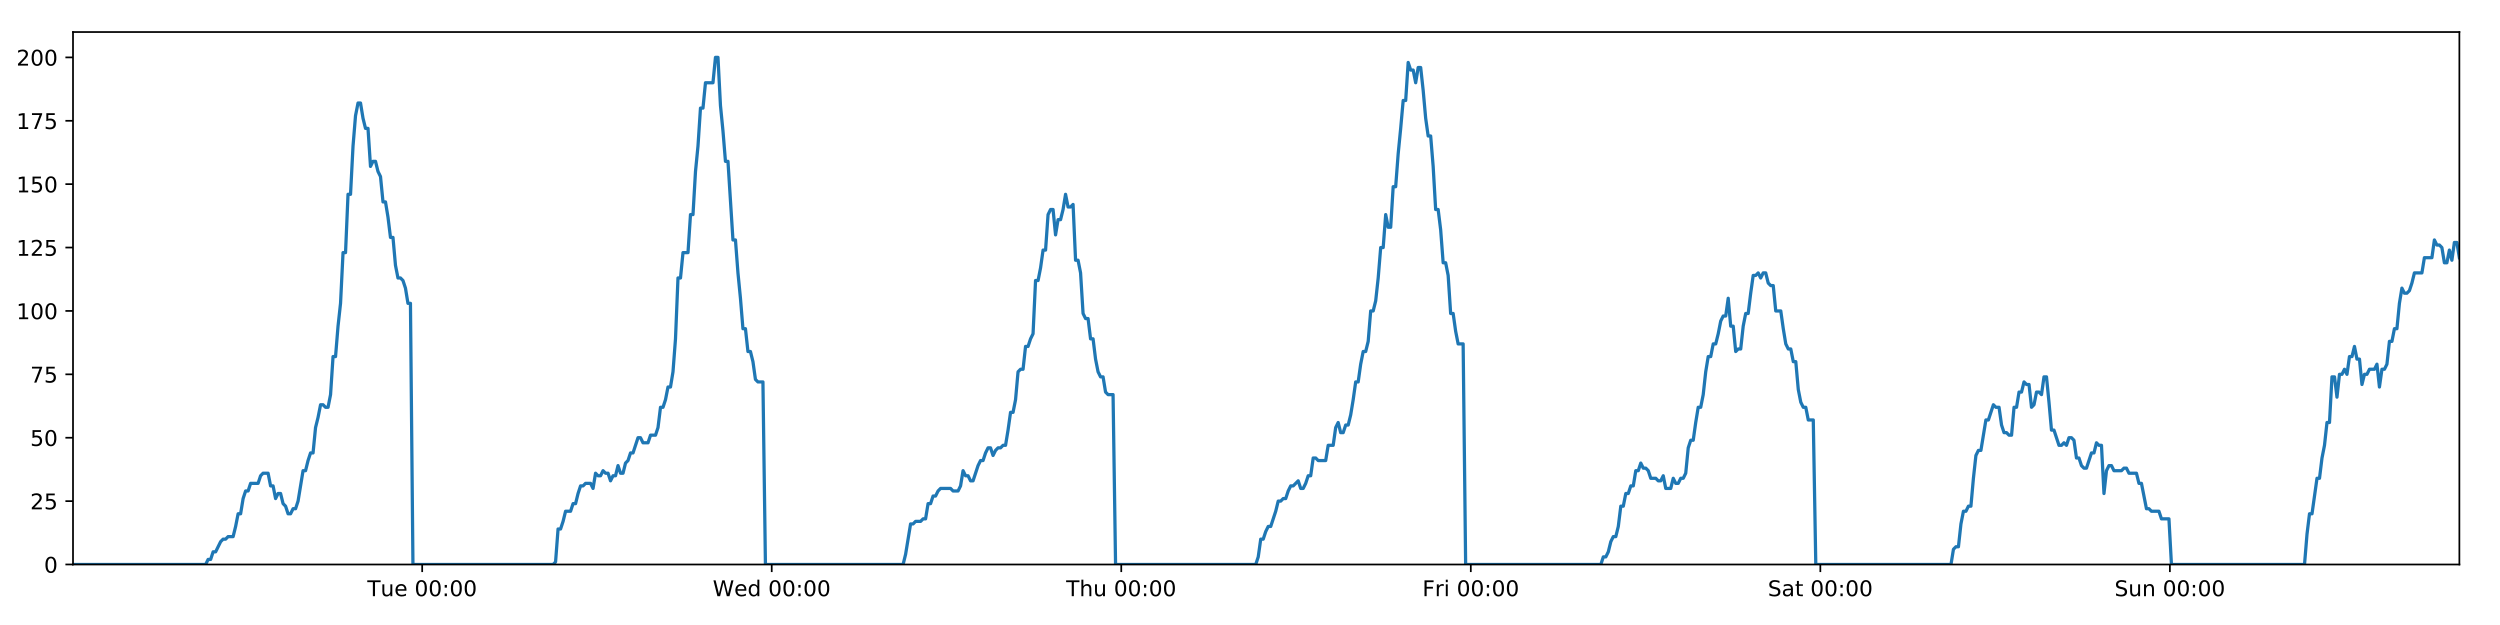
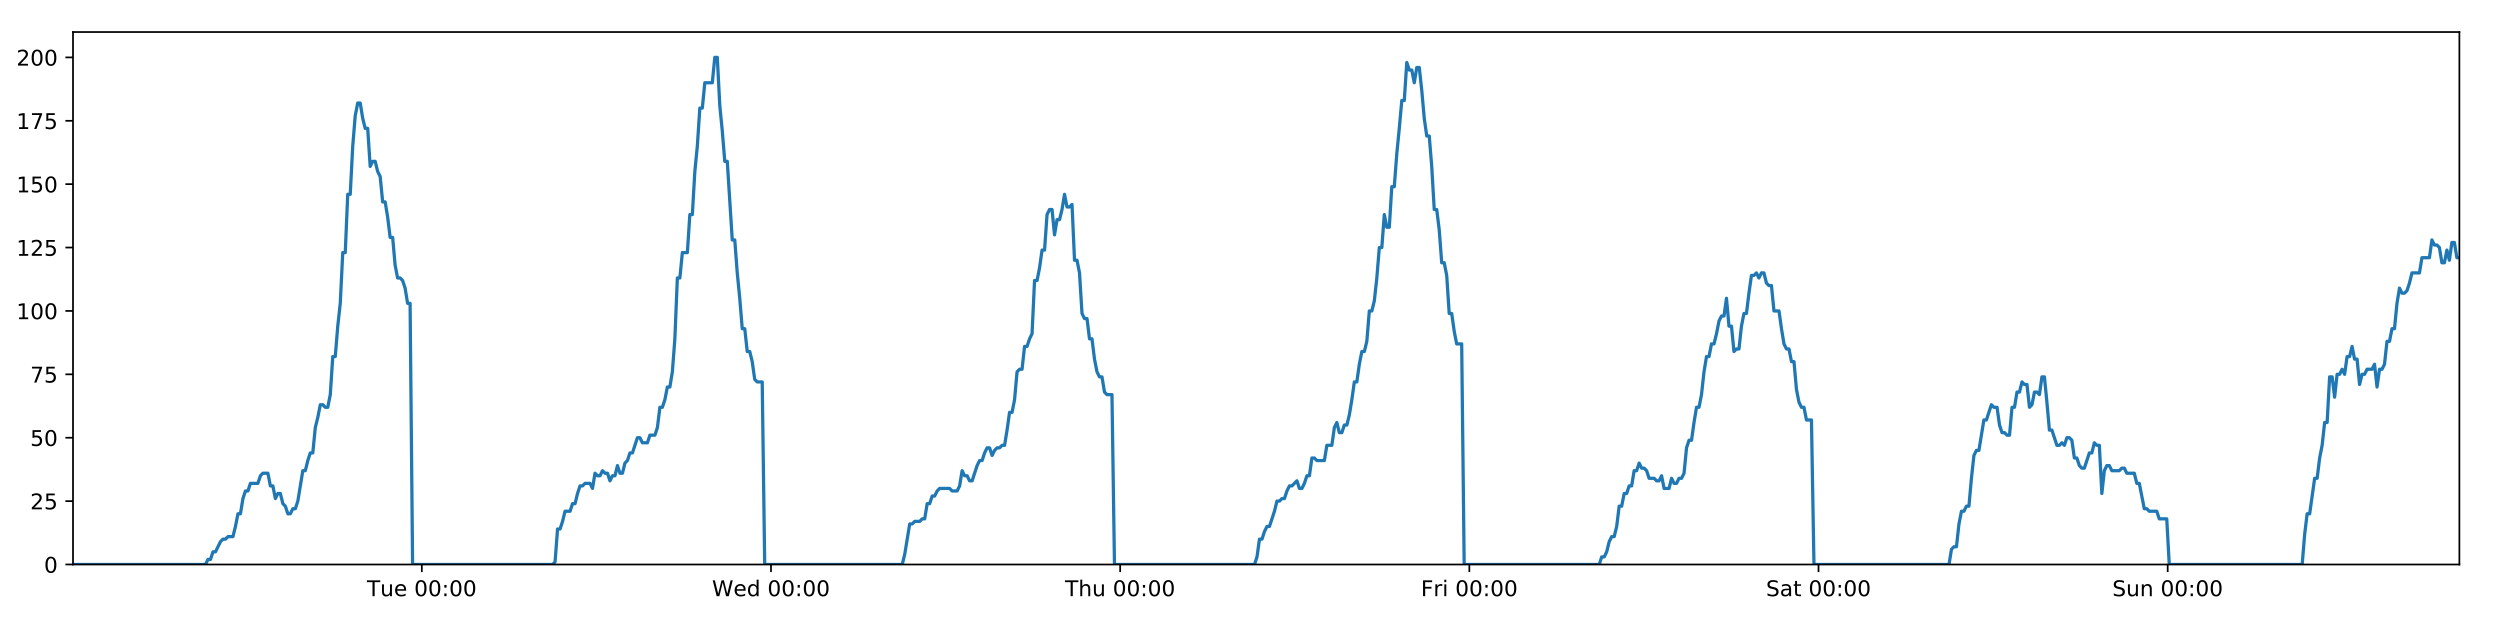
<svg xmlns="http://www.w3.org/2000/svg" xmlns:xlink="http://www.w3.org/1999/xlink" height="288pt" version="1.1" viewBox="0 0 1152 288" width="1152pt">
  <defs>
    <style type="text/css">
*{stroke-linecap:butt;stroke-linejoin:round;}
  </style>
  </defs>
  <g id="figure_1">
    <g id="patch_1">
      <path d="M 0 288  L 1152 288  L 1152 0  L 0 0  z " style="fill:#ffffff;" />
    </g>
    <g id="axes_1">
      <g id="patch_2">
        <path d="M 33.64 260.12  L 1133.28 260.12  L 1133.28 14.76  L 33.64 14.76  z " style="fill:#ffffff;" />
      </g>
      <g id="matplotlib.axis_1">
        <g id="xtick_1">
          <g id="line2d_1">
            <defs>
-               <path d="M 0 0  L 0 3.5  " id="mead7273503" style="stroke:#000000;stroke-width:0.8;" />
-             </defs>
-             <g>
-               <use style="stroke:#000000;stroke-width:0.8;" x="194.544" xlink:href="#mead7273503" y="260.12" />
+               <path d="M 0 0  L 0 3.5  " id="m304ad288b1" style="stroke:#000000;stroke-width:0.8;" />
+             </defs>
+             <g>
+               <use style="stroke:#000000;stroke-width:0.8;" x="194.375" xlink:href="#m304ad288b1" y="260.12" />
            </g>
          </g>
          <g id="text_1">
            <defs>
              <path d="M -0.297 72.906  L 61.375 72.906  L 61.375 64.594  L 35.5 64.594  L 35.5 0  L 25.594 0  L 25.594 64.594  L -0.297 64.594  z " id="DejaVuSans-84" />
              <path d="M 8.5 21.578  L 8.5 54.688  L 17.484 54.688  L 17.484 21.922  Q 17.484 14.156 20.5 10.266  Q 23.531 6.391 29.594 6.391  Q 36.859 6.391 41.078 11.031  Q 45.312 15.672 45.312 23.688  L 45.312 54.688  L 54.297 54.688  L 54.297 0  L 45.312 0  L 45.312 8.406  Q 42.047 3.422 37.719 1  Q 33.406 -1.422 27.688 -1.422  Q 18.266 -1.422 13.375 4.438  Q 8.5 10.297 8.5 21.578  z M 31.109 56  z " id="DejaVuSans-117" />
              <path d="M 56.203 29.594  L 56.203 25.203  L 14.891 25.203  Q 15.484 15.922 20.484 11.062  Q 25.484 6.203 34.422 6.203  Q 39.594 6.203 44.453 7.469  Q 49.312 8.734 54.109 11.281  L 54.109 2.781  Q 49.266 0.734 44.188 -0.344  Q 39.109 -1.422 33.891 -1.422  Q 20.797 -1.422 13.156 6.188  Q 5.516 13.812 5.516 26.812  Q 5.516 40.234 12.766 48.109  Q 20.016 56 32.328 56  Q 43.359 56 49.781 48.891  Q 56.203 41.797 56.203 29.594  z M 47.219 32.234  Q 47.125 39.594 43.094 43.984  Q 39.062 48.391 32.422 48.391  Q 24.906 48.391 20.391 44.141  Q 15.875 39.891 15.188 32.172  z " id="DejaVuSans-101" />
              <path id="DejaVuSans-32" />
              <path d="M 31.781 66.406  Q 24.172 66.406 20.328 58.906  Q 16.5 51.422 16.5 36.375  Q 16.5 21.391 20.328 13.891  Q 24.172 6.391 31.781 6.391  Q 39.453 6.391 43.281 13.891  Q 47.125 21.391 47.125 36.375  Q 47.125 51.422 43.281 58.906  Q 39.453 66.406 31.781 66.406  z M 31.781 74.219  Q 44.047 74.219 50.516 64.516  Q 56.984 54.828 56.984 36.375  Q 56.984 17.969 50.516 8.266  Q 44.047 -1.422 31.781 -1.422  Q 19.531 -1.422 13.062 8.266  Q 6.594 17.969 6.594 36.375  Q 6.594 54.828 13.062 64.516  Q 19.531 74.219 31.781 74.219  z " id="DejaVuSans-48" />
              <path d="M 11.719 12.406  L 22.016 12.406  L 22.016 0  L 11.719 0  z M 11.719 51.703  L 22.016 51.703  L 22.016 39.312  L 11.719 39.312  z " id="DejaVuSans-58" />
            </defs>
-             <g transform="translate(169.258 274.7184)scale(0.1 -0.1)">
+             <g transform="translate(169.0895 274.7184)scale(0.1 -0.1)">
              <use xlink:href="#DejaVuSans-84" />
              <use x="60.85" xlink:href="#DejaVuSans-117" />
              <use x="124.229" xlink:href="#DejaVuSans-101" />
              <use x="185.752" xlink:href="#DejaVuSans-32" />
              <use x="217.539" xlink:href="#DejaVuSans-48" />
              <use x="281.162" xlink:href="#DejaVuSans-48" />
              <use x="344.785" xlink:href="#DejaVuSans-58" />
              <use x="378.477" xlink:href="#DejaVuSans-48" />
              <use x="442.1" xlink:href="#DejaVuSans-48" />
            </g>
          </g>
        </g>
        <g id="xtick_2">
          <g id="line2d_2">
            <g>
-               <use style="stroke:#000000;stroke-width:0.8;" x="355.611" xlink:href="#mead7273503" y="260.12" />
+               <use style="stroke:#000000;stroke-width:0.8;" x="355.274" xlink:href="#m304ad288b1" y="260.12" />
            </g>
          </g>
          <g id="text_2">
            <defs>
              <path d="M 3.328 72.906  L 13.281 72.906  L 28.609 11.281  L 43.891 72.906  L 54.984 72.906  L 70.312 11.281  L 85.594 72.906  L 95.609 72.906  L 77.297 0  L 64.891 0  L 49.516 63.281  L 33.984 0  L 21.578 0  z " id="DejaVuSans-87" />
              <path d="M 45.406 46.391  L 45.406 75.984  L 54.391 75.984  L 54.391 0  L 45.406 0  L 45.406 8.203  Q 42.578 3.328 38.25 0.953  Q 33.938 -1.422 27.875 -1.422  Q 17.969 -1.422 11.734 6.484  Q 5.516 14.406 5.516 27.297  Q 5.516 40.188 11.734 48.094  Q 17.969 56 27.875 56  Q 33.938 56 38.25 53.625  Q 42.578 51.266 45.406 46.391  z M 14.797 27.297  Q 14.797 17.391 18.875 11.75  Q 22.953 6.109 30.078 6.109  Q 37.203 6.109 41.297 11.75  Q 45.406 17.391 45.406 27.297  Q 45.406 37.203 41.297 42.844  Q 37.203 48.484 30.078 48.484  Q 22.953 48.484 18.875 42.844  Q 14.797 37.203 14.797 27.297  z " id="DejaVuSans-100" />
            </defs>
-             <g transform="translate(328.4221 274.7184)scale(0.1 -0.1)">
+             <g transform="translate(328.085 274.7184)scale(0.1 -0.1)">
              <use xlink:href="#DejaVuSans-87" />
              <use x="98.799" xlink:href="#DejaVuSans-101" />
              <use x="160.322" xlink:href="#DejaVuSans-100" />
              <use x="223.799" xlink:href="#DejaVuSans-32" />
              <use x="255.586" xlink:href="#DejaVuSans-48" />
              <use x="319.209" xlink:href="#DejaVuSans-48" />
              <use x="382.832" xlink:href="#DejaVuSans-58" />
              <use x="416.523" xlink:href="#DejaVuSans-48" />
              <use x="480.146" xlink:href="#DejaVuSans-48" />
            </g>
          </g>
        </g>
        <g id="xtick_3">
          <g id="line2d_3">
            <g>
-               <use style="stroke:#000000;stroke-width:0.8;" x="516.678" xlink:href="#mead7273503" y="260.12" />
+               <use style="stroke:#000000;stroke-width:0.8;" x="516.173" xlink:href="#m304ad288b1" y="260.12" />
            </g>
          </g>
          <g id="text_3">
            <defs>
              <path d="M 54.891 33.016  L 54.891 0  L 45.906 0  L 45.906 32.719  Q 45.906 40.484 42.875 44.328  Q 39.844 48.188 33.797 48.188  Q 26.516 48.188 22.312 43.547  Q 18.109 38.922 18.109 30.906  L 18.109 0  L 9.078 0  L 9.078 75.984  L 18.109 75.984  L 18.109 46.188  Q 21.344 51.125 25.703 53.562  Q 30.078 56 35.797 56  Q 45.219 56 50.047 50.172  Q 54.891 44.344 54.891 33.016  z " id="DejaVuSans-104" />
            </defs>
-             <g transform="translate(491.2885 274.7184)scale(0.1 -0.1)">
+             <g transform="translate(490.7827 274.7184)scale(0.1 -0.1)">
              <use xlink:href="#DejaVuSans-84" />
              <use x="61.084" xlink:href="#DejaVuSans-104" />
              <use x="124.463" xlink:href="#DejaVuSans-117" />
              <use x="187.842" xlink:href="#DejaVuSans-32" />
              <use x="219.629" xlink:href="#DejaVuSans-48" />
              <use x="283.252" xlink:href="#DejaVuSans-48" />
              <use x="346.875" xlink:href="#DejaVuSans-58" />
              <use x="380.566" xlink:href="#DejaVuSans-48" />
              <use x="444.189" xlink:href="#DejaVuSans-48" />
            </g>
          </g>
        </g>
        <g id="xtick_4">
          <g id="line2d_4">
            <g>
-               <use style="stroke:#000000;stroke-width:0.8;" x="677.746" xlink:href="#mead7273503" y="260.12" />
+               <use style="stroke:#000000;stroke-width:0.8;" x="677.071" xlink:href="#m304ad288b1" y="260.12" />
            </g>
          </g>
          <g id="text_4">
            <defs>
              <path d="M 9.812 72.906  L 51.703 72.906  L 51.703 64.594  L 19.672 64.594  L 19.672 43.109  L 48.578 43.109  L 48.578 34.812  L 19.672 34.812  L 19.672 0  L 9.812 0  z " id="DejaVuSans-70" />
              <path d="M 41.109 46.297  Q 39.594 47.172 37.812 47.578  Q 36.031 48 33.891 48  Q 26.266 48 22.188 43.047  Q 18.109 38.094 18.109 28.812  L 18.109 0  L 9.078 0  L 9.078 54.688  L 18.109 54.688  L 18.109 46.188  Q 20.953 51.172 25.484 53.578  Q 30.031 56 36.531 56  Q 37.453 56 38.578 55.875  Q 39.703 55.766 41.062 55.516  z " id="DejaVuSans-114" />
              <path d="M 9.422 54.688  L 18.406 54.688  L 18.406 0  L 9.422 0  z M 9.422 75.984  L 18.406 75.984  L 18.406 64.594  L 9.422 64.594  z " id="DejaVuSans-105" />
            </defs>
-             <g transform="translate(655.4323 274.7184)scale(0.1 -0.1)">
+             <g transform="translate(654.7579 274.7184)scale(0.1 -0.1)">
              <use xlink:href="#DejaVuSans-70" />
              <use x="57.41" xlink:href="#DejaVuSans-114" />
              <use x="98.523" xlink:href="#DejaVuSans-105" />
              <use x="126.307" xlink:href="#DejaVuSans-32" />
              <use x="158.094" xlink:href="#DejaVuSans-48" />
              <use x="221.717" xlink:href="#DejaVuSans-48" />
              <use x="285.34" xlink:href="#DejaVuSans-58" />
              <use x="319.031" xlink:href="#DejaVuSans-48" />
              <use x="382.654" xlink:href="#DejaVuSans-48" />
            </g>
          </g>
        </g>
        <g id="xtick_5">
          <g id="line2d_5">
            <g>
-               <use style="stroke:#000000;stroke-width:0.8;" x="838.813" xlink:href="#mead7273503" y="260.12" />
+               <use style="stroke:#000000;stroke-width:0.8;" x="837.97" xlink:href="#m304ad288b1" y="260.12" />
            </g>
          </g>
          <g id="text_5">
            <defs>
              <path d="M 53.516 70.516  L 53.516 60.891  Q 47.906 63.578 42.922 64.891  Q 37.938 66.219 33.297 66.219  Q 25.25 66.219 20.875 63.094  Q 16.5 59.969 16.5 54.203  Q 16.5 49.359 19.406 46.891  Q 22.312 44.438 30.422 42.922  L 36.375 41.703  Q 47.406 39.594 52.656 34.297  Q 57.906 29 57.906 20.125  Q 57.906 9.516 50.797 4.047  Q 43.703 -1.422 29.984 -1.422  Q 24.812 -1.422 18.969 -0.25  Q 13.141 0.922 6.891 3.219  L 6.891 13.375  Q 12.891 10.016 18.656 8.297  Q 24.422 6.594 29.984 6.594  Q 38.422 6.594 43.016 9.906  Q 47.609 13.234 47.609 19.391  Q 47.609 24.75 44.312 27.781  Q 41.016 30.812 33.5 32.328  L 27.484 33.5  Q 16.453 35.688 11.516 40.375  Q 6.594 45.062 6.594 53.422  Q 6.594 63.094 13.406 68.656  Q 20.219 74.219 32.172 74.219  Q 37.312 74.219 42.625 73.281  Q 47.953 72.359 53.516 70.516  z " id="DejaVuSans-83" />
              <path d="M 34.281 27.484  Q 23.391 27.484 19.188 25  Q 14.984 22.516 14.984 16.5  Q 14.984 11.719 18.141 8.906  Q 21.297 6.109 26.703 6.109  Q 34.188 6.109 38.703 11.406  Q 43.219 16.703 43.219 25.484  L 43.219 27.484  z M 52.203 31.203  L 52.203 0  L 43.219 0  L 43.219 8.297  Q 40.141 3.328 35.547 0.953  Q 30.953 -1.422 24.312 -1.422  Q 15.922 -1.422 10.953 3.297  Q 6 8.016 6 15.922  Q 6 25.141 12.172 29.828  Q 18.359 34.516 30.609 34.516  L 43.219 34.516  L 43.219 35.406  Q 43.219 41.609 39.141 45  Q 35.062 48.391 27.688 48.391  Q 23 48.391 18.547 47.266  Q 14.109 46.141 10.016 43.891  L 10.016 52.203  Q 14.938 54.109 19.578 55.047  Q 24.219 56 28.609 56  Q 40.484 56 46.344 49.844  Q 52.203 43.703 52.203 31.203  z " id="DejaVuSans-97" />
              <path d="M 18.312 70.219  L 18.312 54.688  L 36.812 54.688  L 36.812 47.703  L 18.312 47.703  L 18.312 18.016  Q 18.312 11.328 20.141 9.422  Q 21.969 7.516 27.594 7.516  L 36.812 7.516  L 36.812 0  L 27.594 0  Q 17.188 0 13.234 3.875  Q 9.281 7.766 9.281 18.016  L 9.281 47.703  L 2.688 47.703  L 2.688 54.688  L 9.281 54.688  L 9.281 70.219  z " id="DejaVuSans-116" />
            </defs>
-             <g transform="translate(814.616 274.7184)scale(0.1 -0.1)">
+             <g transform="translate(813.7728 274.7184)scale(0.1 -0.1)">
              <use xlink:href="#DejaVuSans-83" />
              <use x="63.477" xlink:href="#DejaVuSans-97" />
              <use x="124.756" xlink:href="#DejaVuSans-116" />
              <use x="163.965" xlink:href="#DejaVuSans-32" />
              <use x="195.752" xlink:href="#DejaVuSans-48" />
              <use x="259.375" xlink:href="#DejaVuSans-48" />
              <use x="322.998" xlink:href="#DejaVuSans-58" />
              <use x="356.689" xlink:href="#DejaVuSans-48" />
              <use x="420.312" xlink:href="#DejaVuSans-48" />
            </g>
          </g>
        </g>
        <g id="xtick_6">
          <g id="line2d_6">
            <g>
-               <use style="stroke:#000000;stroke-width:0.8;" x="999.88" xlink:href="#mead7273503" y="260.12" />
+               <use style="stroke:#000000;stroke-width:0.8;" x="998.868" xlink:href="#m304ad288b1" y="260.12" />
            </g>
          </g>
          <g id="text_6">
            <defs>
              <path d="M 54.891 33.016  L 54.891 0  L 45.906 0  L 45.906 32.719  Q 45.906 40.484 42.875 44.328  Q 39.844 48.188 33.797 48.188  Q 26.516 48.188 22.312 43.547  Q 18.109 38.922 18.109 30.906  L 18.109 0  L 9.078 0  L 9.078 54.688  L 18.109 54.688  L 18.109 46.188  Q 21.344 51.125 25.703 53.562  Q 30.078 56 35.797 56  Q 45.219 56 50.047 50.172  Q 54.891 44.344 54.891 33.016  z " id="DejaVuSans-110" />
            </defs>
-             <g transform="translate(974.3699 274.7184)scale(0.1 -0.1)">
+             <g transform="translate(973.3581 274.7184)scale(0.1 -0.1)">
              <use xlink:href="#DejaVuSans-83" />
              <use x="63.477" xlink:href="#DejaVuSans-117" />
              <use x="126.855" xlink:href="#DejaVuSans-110" />
              <use x="190.234" xlink:href="#DejaVuSans-32" />
              <use x="222.021" xlink:href="#DejaVuSans-48" />
              <use x="285.645" xlink:href="#DejaVuSans-48" />
              <use x="349.268" xlink:href="#DejaVuSans-58" />
              <use x="382.959" xlink:href="#DejaVuSans-48" />
              <use x="446.582" xlink:href="#DejaVuSans-48" />
            </g>
          </g>
        </g>
      </g>
      <g id="matplotlib.axis_2">
        <g id="ytick_1">
          <g id="line2d_7">
            <defs>
-               <path d="M 0 0  L -3.5 0  " id="m27a5e9a1bb" style="stroke:#000000;stroke-width:0.8;" />
-             </defs>
-             <g>
-               <use style="stroke:#000000;stroke-width:0.8;" x="33.64" xlink:href="#m27a5e9a1bb" y="260.12" />
+               <path d="M 0 0  L -3.5 0  " id="m268dfc4142" style="stroke:#000000;stroke-width:0.8;" />
+             </defs>
+             <g>
+               <use style="stroke:#000000;stroke-width:0.8;" x="33.64" xlink:href="#m268dfc4142" y="260.12" />
            </g>
          </g>
          <g id="text_7">
            <g transform="translate(20.2775 263.9192)scale(0.1 -0.1)">
              <use xlink:href="#DejaVuSans-48" />
            </g>
          </g>
        </g>
        <g id="ytick_2">
          <g id="line2d_8">
            <g>
-               <use style="stroke:#000000;stroke-width:0.8;" x="33.64" xlink:href="#m27a5e9a1bb" y="230.91" />
+               <use style="stroke:#000000;stroke-width:0.8;" x="33.64" xlink:href="#m268dfc4142" y="230.91" />
            </g>
          </g>
          <g id="text_8">
            <defs>
              <path d="M 19.188 8.297  L 53.609 8.297  L 53.609 0  L 7.328 0  L 7.328 8.297  Q 12.938 14.109 22.625 23.891  Q 32.328 33.688 34.812 36.531  Q 39.547 41.844 41.422 45.531  Q 43.312 49.219 43.312 52.781  Q 43.312 58.594 39.234 62.25  Q 35.156 65.922 28.609 65.922  Q 23.969 65.922 18.812 64.312  Q 13.672 62.703 7.812 59.422  L 7.812 69.391  Q 13.766 71.781 18.938 73  Q 24.125 74.219 28.422 74.219  Q 39.75 74.219 46.484 68.547  Q 53.219 62.891 53.219 53.422  Q 53.219 48.922 51.531 44.891  Q 49.859 40.875 45.406 35.406  Q 44.188 33.984 37.641 27.219  Q 31.109 20.453 19.188 8.297  z " id="DejaVuSans-50" />
              <path d="M 10.797 72.906  L 49.516 72.906  L 49.516 64.594  L 19.828 64.594  L 19.828 46.734  Q 21.969 47.469 24.109 47.828  Q 26.266 48.188 28.422 48.188  Q 40.625 48.188 47.75 41.5  Q 54.891 34.812 54.891 23.391  Q 54.891 11.625 47.562 5.094  Q 40.234 -1.422 26.906 -1.422  Q 22.312 -1.422 17.547 -0.641  Q 12.797 0.141 7.719 1.703  L 7.719 11.625  Q 12.109 9.234 16.797 8.062  Q 21.484 6.891 26.703 6.891  Q 35.156 6.891 40.078 11.328  Q 45.016 15.766 45.016 23.391  Q 45.016 31 40.078 35.438  Q 35.156 39.891 26.703 39.891  Q 22.75 39.891 18.812 39.016  Q 14.891 38.141 10.797 36.281  z " id="DejaVuSans-53" />
            </defs>
            <g transform="translate(13.915 234.7097)scale(0.1 -0.1)">
              <use xlink:href="#DejaVuSans-50" />
              <use x="63.623" xlink:href="#DejaVuSans-53" />
            </g>
          </g>
        </g>
        <g id="ytick_3">
          <g id="line2d_9">
            <g>
-               <use style="stroke:#000000;stroke-width:0.8;" x="33.64" xlink:href="#m27a5e9a1bb" y="201.701" />
+               <use style="stroke:#000000;stroke-width:0.8;" x="33.64" xlink:href="#m268dfc4142" y="201.701" />
            </g>
          </g>
          <g id="text_9">
            <g transform="translate(13.915 205.5002)scale(0.1 -0.1)">
              <use xlink:href="#DejaVuSans-53" />
              <use x="63.623" xlink:href="#DejaVuSans-48" />
            </g>
          </g>
        </g>
        <g id="ytick_4">
          <g id="line2d_10">
            <g>
-               <use style="stroke:#000000;stroke-width:0.8;" x="33.64" xlink:href="#m27a5e9a1bb" y="172.491" />
+               <use style="stroke:#000000;stroke-width:0.8;" x="33.64" xlink:href="#m268dfc4142" y="172.491" />
            </g>
          </g>
          <g id="text_10">
            <defs>
              <path d="M 8.203 72.906  L 55.078 72.906  L 55.078 68.703  L 28.609 0  L 18.312 0  L 43.219 64.594  L 8.203 64.594  z " id="DejaVuSans-55" />
            </defs>
            <g transform="translate(13.915 176.2906)scale(0.1 -0.1)">
              <use xlink:href="#DejaVuSans-55" />
              <use x="63.623" xlink:href="#DejaVuSans-53" />
            </g>
          </g>
        </g>
        <g id="ytick_5">
          <g id="line2d_11">
            <g>
-               <use style="stroke:#000000;stroke-width:0.8;" x="33.64" xlink:href="#m27a5e9a1bb" y="143.282" />
+               <use style="stroke:#000000;stroke-width:0.8;" x="33.64" xlink:href="#m268dfc4142" y="143.282" />
            </g>
          </g>
          <g id="text_11">
            <defs>
              <path d="M 12.406 8.297  L 28.516 8.297  L 28.516 63.922  L 10.984 60.406  L 10.984 69.391  L 28.422 72.906  L 38.281 72.906  L 38.281 8.297  L 54.391 8.297  L 54.391 0  L 12.406 0  z " id="DejaVuSans-49" />
            </defs>
            <g transform="translate(7.5525 147.0811)scale(0.1 -0.1)">
              <use xlink:href="#DejaVuSans-49" />
              <use x="63.623" xlink:href="#DejaVuSans-48" />
              <use x="127.246" xlink:href="#DejaVuSans-48" />
            </g>
          </g>
        </g>
        <g id="ytick_6">
          <g id="line2d_12">
            <g>
-               <use style="stroke:#000000;stroke-width:0.8;" x="33.64" xlink:href="#m27a5e9a1bb" y="114.072" />
+               <use style="stroke:#000000;stroke-width:0.8;" x="33.64" xlink:href="#m268dfc4142" y="114.072" />
            </g>
          </g>
          <g id="text_12">
            <g transform="translate(7.5525 117.8716)scale(0.1 -0.1)">
              <use xlink:href="#DejaVuSans-49" />
              <use x="63.623" xlink:href="#DejaVuSans-50" />
              <use x="127.246" xlink:href="#DejaVuSans-53" />
            </g>
          </g>
        </g>
        <g id="ytick_7">
          <g id="line2d_13">
            <g>
-               <use style="stroke:#000000;stroke-width:0.8;" x="33.64" xlink:href="#m27a5e9a1bb" y="84.863" />
+               <use style="stroke:#000000;stroke-width:0.8;" x="33.64" xlink:href="#m268dfc4142" y="84.863" />
            </g>
          </g>
          <g id="text_13">
            <g transform="translate(7.5525 88.66208)scale(0.1 -0.1)">
              <use xlink:href="#DejaVuSans-49" />
              <use x="63.623" xlink:href="#DejaVuSans-53" />
              <use x="127.246" xlink:href="#DejaVuSans-48" />
            </g>
          </g>
        </g>
        <g id="ytick_8">
          <g id="line2d_14">
            <g>
-               <use style="stroke:#000000;stroke-width:0.8;" x="33.64" xlink:href="#m27a5e9a1bb" y="55.653" />
+               <use style="stroke:#000000;stroke-width:0.8;" x="33.64" xlink:href="#m268dfc4142" y="55.653" />
            </g>
          </g>
          <g id="text_14">
            <g transform="translate(7.5525 59.45255)scale(0.1 -0.1)">
              <use xlink:href="#DejaVuSans-49" />
              <use x="63.623" xlink:href="#DejaVuSans-55" />
              <use x="127.246" xlink:href="#DejaVuSans-53" />
            </g>
          </g>
        </g>
        <g id="ytick_9">
          <g id="line2d_15">
            <g>
-               <use style="stroke:#000000;stroke-width:0.8;" x="33.64" xlink:href="#m27a5e9a1bb" y="26.444" />
+               <use style="stroke:#000000;stroke-width:0.8;" x="33.64" xlink:href="#m268dfc4142" y="26.444" />
            </g>
          </g>
          <g id="text_15">
            <g transform="translate(7.5525 30.24303)scale(0.1 -0.1)">
              <use xlink:href="#DejaVuSans-50" />
              <use x="63.623" xlink:href="#DejaVuSans-48" />
              <use x="127.246" xlink:href="#DejaVuSans-48" />
            </g>
          </g>
        </g>
      </g>
      <g id="line2d_16">
-         <path clip-path="url(#p23042131c1)" d="M 33.64 260.12  L 94.756 260.12  L 95.907 257.783  L 97.059 257.783  L 98.212 254.278  L 99.364 254.278  L 101.666 249.605  L 102.817 248.436  L 103.968 248.436  L 105.119 247.268  L 107.421 247.268  L 108.572 242.594  L 109.723 236.752  L 110.874 236.752  L 112.025 229.742  L 113.178 226.237  L 114.329 226.237  L 115.48 222.732  L 118.932 222.732  L 120.082 219.227  L 121.233 218.058  L 123.535 218.058  L 124.686 223.9  L 125.837 223.9  L 126.989 229.742  L 128.139 227.405  L 129.291 227.405  L 130.441 232.079  L 131.592 233.247  L 132.743 236.752  L 133.894 236.752  L 135.047 234.416  L 136.197 234.416  L 137.347 230.91  L 139.648 216.89  L 140.798 216.89  L 141.949 212.216  L 143.1 208.711  L 144.252 208.711  L 145.402 197.027  L 146.558 192.354  L 147.713 186.512  L 148.863 186.512  L 150.014 187.68  L 151.164 187.68  L 152.316 181.838  L 153.466 164.313  L 154.616 164.313  L 155.767 150.292  L 156.919 139.777  L 158.07 116.409  L 159.221 116.409  L 160.371 89.536  L 161.523 89.536  L 162.673 67.337  L 163.824 53.317  L 164.974 47.475  L 166.124 47.475  L 167.274 54.485  L 168.424 59.158  L 169.575 59.158  L 170.727 76.684  L 171.876 74.347  L 173.029 74.347  L 174.18 79.021  L 175.33 81.358  L 176.482 93.042  L 177.632 93.042  L 178.782 100.052  L 179.933 109.399  L 181.082 109.399  L 182.233 122.251  L 183.383 128.093  L 184.535 128.093  L 185.685 129.261  L 186.835 132.766  L 187.985 139.777  L 189.135 139.777  L 190.284 260.12  L 254.87 260.12  L 256.002 258.952  L 257.156 243.763  L 258.309 243.763  L 259.462 240.258  L 260.613 235.584  L 262.918 235.584  L 264.069 232.079  L 265.219 232.079  L 266.37 227.405  L 267.521 223.9  L 268.671 223.9  L 269.823 222.732  L 272.124 222.732  L 273.274 225.069  L 274.427 218.058  L 275.58 219.227  L 276.73 219.227  L 277.881 216.89  L 279.032 218.058  L 280.183 218.058  L 281.333 221.563  L 282.483 219.227  L 283.634 219.227  L 284.786 214.553  L 285.936 218.058  L 287.086 218.058  L 288.236 213.385  L 289.388 212.216  L 290.541 208.711  L 291.692 208.711  L 293.992 201.701  L 295.145 201.701  L 296.297 204.038  L 298.605 204.038  L 299.755 200.533  L 302.058 200.533  L 303.21 197.027  L 304.361 187.68  L 305.511 187.68  L 306.661 184.175  L 307.812 178.333  L 308.962 178.333  L 310.115 171.323  L 311.266 156.134  L 312.417 128.093  L 313.571 128.093  L 314.726 116.409  L 317.027 116.409  L 318.181 98.883  L 319.331 98.883  L 320.482 79.021  L 321.632 67.337  L 322.782 49.811  L 323.932 49.811  L 325.084 38.128  L 328.535 38.128  L 329.688 26.444  L 330.84 26.444  L 331.99 48.643  L 333.141 60.327  L 334.291 74.347  L 335.444 74.347  L 337.744 110.567  L 338.898 110.567  L 340.048 125.756  L 341.198 137.44  L 342.348 151.461  L 343.501 151.461  L 344.652 161.976  L 345.803 161.976  L 346.956 166.65  L 348.106 174.828  L 349.257 175.997  L 351.559 175.997  L 352.709 260.12  L 416.144 260.12  L 417.294 255.446  L 419.596 241.426  L 420.748 241.426  L 421.898 240.258  L 424.203 240.258  L 425.354 239.089  L 426.504 239.089  L 427.656 232.079  L 428.808 232.079  L 429.959 228.574  L 431.111 228.574  L 432.262 226.237  L 433.414 225.069  L 438.02 225.069  L 439.175 226.237  L 441.476 226.237  L 442.626 223.9  L 443.778 216.89  L 444.928 219.227  L 446.081 219.227  L 447.233 221.563  L 448.383 221.563  L 450.684 214.553  L 451.837 212.216  L 452.989 212.216  L 454.139 208.711  L 455.291 206.374  L 456.444 206.374  L 457.594 209.88  L 458.746 207.543  L 459.898 206.374  L 461.051 206.374  L 462.204 205.206  L 463.355 205.206  L 464.506 198.196  L 465.658 190.017  L 466.811 190.017  L 467.964 184.175  L 469.116 171.323  L 470.266 170.155  L 471.42 170.155  L 472.573 159.639  L 473.725 159.639  L 474.877 156.134  L 476.029 153.797  L 477.182 129.261  L 478.342 129.261  L 479.493 123.419  L 480.644 115.241  L 481.796 115.241  L 482.947 98.883  L 484.098 96.547  L 485.249 96.547  L 486.4 108.23  L 487.555 101.22  L 488.705 101.22  L 489.855 96.547  L 491.007 89.536  L 492.163 95.378  L 493.316 95.378  L 494.468 94.21  L 495.621 119.914  L 496.773 119.914  L 497.923 125.756  L 499.075 144.45  L 500.228 146.787  L 501.38 146.787  L 502.532 156.134  L 503.682 156.134  L 504.834 165.481  L 505.987 171.323  L 507.137 173.66  L 508.29 173.66  L 509.443 180.67  L 510.592 181.838  L 512.897 181.838  L 514.05 260.12  L 578.644 260.12  L 579.794 256.615  L 580.944 248.436  L 582.094 248.436  L 583.246 244.931  L 584.397 242.594  L 585.547 242.594  L 587.851 235.584  L 589.002 230.91  L 590.155 230.91  L 591.305 229.742  L 592.456 229.742  L 593.606 226.237  L 594.759 223.9  L 595.91 223.9  L 598.212 221.563  L 599.363 225.069  L 600.515 225.069  L 601.666 222.732  L 602.817 219.227  L 603.968 219.227  L 605.119 211.048  L 606.27 211.048  L 607.421 212.216  L 610.875 212.216  L 612.027 205.206  L 614.329 205.206  L 615.481 197.027  L 616.633 194.691  L 617.785 199.364  L 618.937 199.364  L 620.095 195.859  L 621.246 195.859  L 622.396 191.186  L 623.547 184.175  L 624.698 175.997  L 625.85 175.997  L 627.001 167.818  L 628.154 161.976  L 629.306 161.976  L 630.459 157.302  L 631.611 143.282  L 632.765 143.282  L 633.918 138.608  L 635.07 128.093  L 636.222 114.072  L 637.373 114.072  L 638.524 98.883  L 639.674 104.725  L 640.825 104.725  L 641.976 86.031  L 643.127 86.031  L 644.283 70.842  L 645.434 59.158  L 646.586 46.306  L 647.738 46.306  L 648.891 28.781  L 650.044 32.286  L 651.194 32.286  L 652.346 38.128  L 653.495 31.117  L 654.646 31.117  L 655.796 41.633  L 656.947 54.485  L 658.097 62.664  L 659.248 62.664  L 660.397 76.684  L 661.552 96.547  L 662.702 96.547  L 663.854 105.894  L 665.006 121.083  L 666.157 121.083  L 667.307 126.925  L 668.459 144.45  L 669.611 144.45  L 670.761 152.629  L 671.911 158.471  L 674.214 158.471  L 675.365 260.12  L 737.674 260.12  L 738.806 256.615  L 739.957 256.615  L 741.108 254.278  L 742.258 249.605  L 743.408 247.268  L 744.561 247.268  L 745.712 242.594  L 746.863 233.247  L 748.014 233.247  L 749.165 227.405  L 750.314 227.405  L 751.464 223.9  L 752.617 223.9  L 753.767 216.89  L 754.918 216.89  L 756.068 213.385  L 757.218 215.722  L 758.369 215.722  L 759.519 216.89  L 760.67 220.395  L 762.976 220.395  L 764.126 221.563  L 765.276 221.563  L 766.427 219.227  L 767.577 225.069  L 769.877 225.069  L 771.027 220.395  L 772.178 222.732  L 773.33 222.732  L 774.481 220.395  L 775.633 220.395  L 776.784 218.058  L 777.934 206.374  L 779.085 202.869  L 780.236 202.869  L 781.386 194.691  L 782.536 187.68  L 783.686 187.68  L 784.839 181.838  L 785.994 171.323  L 787.145 164.313  L 788.299 164.313  L 789.449 158.471  L 790.599 158.471  L 791.753 153.797  L 792.903 147.955  L 794.055 145.619  L 795.208 145.619  L 796.359 137.44  L 797.51 150.292  L 798.66 150.292  L 799.816 161.976  L 800.967 160.808  L 802.117 160.808  L 803.267 150.292  L 804.417 144.45  L 805.569 144.45  L 806.72 135.103  L 807.871 126.925  L 809.023 126.925  L 810.173 125.756  L 811.324 128.093  L 812.478 125.756  L 813.64 125.756  L 814.794 130.43  L 815.948 131.598  L 817.104 131.598  L 818.267 143.282  L 820.578 143.282  L 821.733 151.461  L 822.885 158.471  L 824.041 160.808  L 825.192 160.808  L 826.345 166.65  L 827.496 166.65  L 828.649 179.502  L 829.8 185.344  L 830.951 187.68  L 832.101 187.68  L 833.253 193.522  L 835.555 193.522  L 836.715 260.12  L 899.014 260.12  L 900.146 253.11  L 901.296 251.941  L 902.448 251.941  L 903.6 241.426  L 904.749 235.584  L 905.899 235.584  L 907.049 233.247  L 908.198 233.247  L 909.348 220.395  L 910.499 209.88  L 911.649 207.543  L 912.799 207.543  L 915.098 193.522  L 916.247 193.522  L 918.549 186.512  L 919.699 187.68  L 921.16 187.68  L 922.311 195.859  L 923.464 199.364  L 924.613 199.364  L 925.765 200.533  L 926.919 200.533  L 928.069 187.68  L 929.219 187.68  L 930.369 180.67  L 931.519 180.67  L 932.669 175.997  L 933.819 177.165  L 934.97 177.165  L 936.122 187.68  L 937.271 186.512  L 938.421 180.67  L 939.571 180.67  L 940.721 181.838  L 941.87 173.66  L 943.02 173.66  L 944.171 185.344  L 945.322 198.196  L 946.472 198.196  L 948.774 205.206  L 949.925 205.206  L 951.077 204.038  L 952.228 205.206  L 953.381 201.701  L 954.533 201.701  L 955.685 202.869  L 956.837 211.048  L 957.989 211.048  L 959.14 214.553  L 960.291 215.722  L 961.443 215.722  L 963.747 208.711  L 964.9 208.711  L 966.052 204.038  L 967.204 205.206  L 968.356 205.206  L 969.509 227.405  L 970.661 216.89  L 971.812 214.553  L 972.963 214.553  L 974.113 216.89  L 977.567 216.89  L 978.718 215.722  L 979.871 215.722  L 981.021 218.058  L 984.475 218.058  L 985.627 222.732  L 986.778 222.732  L 989.083 234.416  L 990.235 234.416  L 991.387 235.584  L 994.841 235.584  L 995.993 239.089  L 999.449 239.089  L 1000.601 260.12  L 1061.92 260.12  L 1063.071 246.099  L 1064.22 236.752  L 1065.371 236.752  L 1067.673 220.395  L 1068.824 220.395  L 1069.974 211.048  L 1071.125 205.206  L 1072.277 194.691  L 1073.428 194.691  L 1074.578 173.66  L 1075.731 173.66  L 1076.881 183.007  L 1078.032 172.491  L 1079.182 172.491  L 1080.333 170.155  L 1081.484 172.491  L 1082.636 164.313  L 1083.788 164.313  L 1084.938 159.639  L 1086.09 165.481  L 1087.24 165.481  L 1088.39 177.165  L 1089.54 172.491  L 1090.694 172.491  L 1091.846 170.155  L 1094.146 170.155  L 1095.295 167.818  L 1096.445 178.333  L 1097.599 170.155  L 1098.748 170.155  L 1099.898 167.818  L 1101.05 157.302  L 1102.201 157.302  L 1103.351 151.461  L 1104.502 151.461  L 1105.651 139.777  L 1106.801 132.766  L 1107.951 135.103  L 1109.102 135.103  L 1110.257 133.935  L 1111.407 130.43  L 1112.557 125.756  L 1116.011 125.756  L 1117.161 118.746  L 1120.617 118.746  L 1121.77 110.567  L 1122.921 112.904  L 1124.072 112.904  L 1125.222 114.072  L 1126.372 121.083  L 1127.525 121.083  L 1128.675 115.241  L 1129.826 119.914  L 1130.976 111.736  L 1132.128 111.736  L 1133.28 118.746  L 1133.28 118.746  " style="fill:none;stroke:#1f77b4;stroke-linecap:square;stroke-width:1.5;" />
+         <path clip-path="url(#p86827c735b)" d="M 33.64 260.12  L 94.692 260.12  L 95.842 257.783  L 96.993 257.783  L 98.144 254.278  L 99.295 254.278  L 101.594 249.605  L 102.745 248.436  L 103.894 248.436  L 105.044 247.268  L 107.344 247.268  L 108.494 242.594  L 109.644 236.752  L 110.793 236.752  L 111.943 229.742  L 113.095 226.237  L 114.244 226.237  L 115.394 222.732  L 118.843 222.732  L 119.992 219.227  L 121.141 218.058  L 123.441 218.058  L 124.59 223.9  L 125.74 223.9  L 126.891 229.742  L 128.041 227.405  L 129.191 227.405  L 130.34 232.079  L 131.489 233.247  L 132.64 236.752  L 133.789 236.752  L 134.941 234.416  L 136.089 234.416  L 137.239 230.91  L 139.537 216.89  L 140.686 216.89  L 141.835 212.216  L 142.985 208.711  L 144.136 208.711  L 145.285 197.027  L 146.44 192.354  L 147.593 186.512  L 148.742 186.512  L 149.892 187.68  L 151.041 187.68  L 152.191 181.838  L 153.341 164.313  L 154.49 164.313  L 155.639 150.292  L 156.79 139.777  L 157.94 116.409  L 159.089 116.409  L 160.238 89.536  L 161.389 89.536  L 162.538 67.337  L 163.687 53.317  L 164.836 47.475  L 165.985 47.475  L 167.134 54.485  L 168.283 59.158  L 169.433 59.158  L 170.583 76.684  L 171.732 74.347  L 172.883 74.347  L 174.033 79.021  L 175.182 81.358  L 176.333 93.042  L 177.481 93.042  L 178.63 100.052  L 179.779 109.399  L 180.928 109.399  L 182.077 122.251  L 183.226 128.093  L 184.377 128.093  L 185.525 129.261  L 186.675 132.766  L 187.824 139.777  L 188.972 139.777  L 190.12 260.12  L 254.639 260.12  L 255.769 258.952  L 256.922 243.763  L 258.074 243.763  L 259.225 240.258  L 260.375 235.584  L 262.678 235.584  L 263.827 232.079  L 264.977 232.079  L 266.126 227.405  L 267.276 223.9  L 268.425 223.9  L 269.576 222.732  L 271.874 222.732  L 273.023 225.069  L 274.175 218.058  L 275.327 219.227  L 276.475 219.227  L 277.625 216.89  L 278.775 218.058  L 279.925 218.058  L 281.074 221.563  L 282.223 219.227  L 283.373 219.227  L 284.523 214.553  L 285.672 218.058  L 286.821 218.058  L 287.969 213.385  L 289.121 212.216  L 290.272 208.711  L 291.422 208.711  L 293.72 201.701  L 294.871 201.701  L 296.022 204.038  L 298.328 204.038  L 299.476 200.533  L 301.777 200.533  L 302.928 197.027  L 304.077 187.68  L 305.226 187.68  L 306.375 184.175  L 307.525 178.333  L 308.674 178.333  L 309.825 171.323  L 310.975 156.134  L 312.125 128.093  L 313.277 128.093  L 314.431 116.409  L 316.73 116.409  L 317.883 98.883  L 319.032 98.883  L 320.181 79.021  L 321.33 67.337  L 322.479 49.811  L 323.628 49.811  L 324.779 38.128  L 328.226 38.128  L 329.378 26.444  L 330.529 26.444  L 331.678 48.643  L 332.827 60.327  L 333.976 74.347  L 335.128 74.347  L 337.426 110.567  L 338.578 110.567  L 339.727 125.756  L 340.876 137.44  L 342.025 151.461  L 343.177 151.461  L 344.326 161.976  L 345.476 161.976  L 346.628 166.65  L 347.777 174.828  L 348.927 175.997  L 351.226 175.997  L 352.375 260.12  L 415.743 260.12  L 416.892 255.446  L 419.191 241.426  L 420.342 241.426  L 421.492 240.258  L 423.794 240.258  L 424.943 239.089  L 426.093 239.089  L 427.244 232.079  L 428.394 232.079  L 429.544 228.574  L 430.695 228.574  L 431.845 226.237  L 432.996 225.069  L 437.596 225.069  L 438.751 226.237  L 441.049 226.237  L 442.198 223.9  L 443.348 216.89  L 444.497 219.227  L 445.649 219.227  L 446.8 221.563  L 447.949 221.563  L 450.248 214.553  L 451.399 212.216  L 452.55 212.216  L 453.699 208.711  L 454.85 206.374  L 456.001 206.374  L 457.15 209.88  L 458.301 207.543  L 459.452 206.374  L 460.603 206.374  L 461.755 205.206  L 462.905 205.206  L 464.055 198.196  L 465.205 190.017  L 466.357 190.017  L 467.509 184.175  L 468.66 171.323  L 469.809 170.155  L 470.962 170.155  L 472.113 159.639  L 473.264 159.639  L 474.415 156.134  L 475.566 153.797  L 476.717 129.261  L 477.877 129.261  L 479.027 123.419  L 480.176 115.241  L 481.327 115.241  L 482.477 98.883  L 483.626 96.547  L 484.776 96.547  L 485.926 108.23  L 487.08 101.22  L 488.228 101.22  L 489.377 96.547  L 490.528 89.536  L 491.683 95.378  L 492.835 95.378  L 493.986 94.21  L 495.137 119.914  L 496.288 119.914  L 497.437 125.756  L 498.588 144.45  L 499.739 146.787  L 500.89 146.787  L 502.041 156.134  L 503.19 156.134  L 504.341 165.481  L 505.493 171.323  L 506.641 173.66  L 507.793 173.66  L 508.944 180.67  L 510.093 181.838  L 512.395 181.838  L 513.547 260.12  L 578.074 260.12  L 579.222 256.615  L 580.371 248.436  L 581.52 248.436  L 582.671 244.931  L 583.82 242.594  L 584.969 242.594  L 587.27 235.584  L 588.421 230.91  L 589.572 230.91  L 590.721 229.742  L 591.871 229.742  L 593.02 226.237  L 594.172 223.9  L 595.321 223.9  L 597.621 221.563  L 598.771 225.069  L 599.921 225.069  L 601.071 222.732  L 602.221 219.227  L 603.371 219.227  L 604.521 211.048  L 605.671 211.048  L 606.82 212.216  L 610.271 212.216  L 611.422 205.206  L 613.721 205.206  L 614.872 197.027  L 616.023 194.691  L 617.174 199.364  L 618.324 199.364  L 619.481 195.859  L 620.63 195.859  L 621.779 191.186  L 622.929 184.175  L 624.079 175.997  L 625.23 175.997  L 626.38 167.818  L 627.532 161.976  L 628.682 161.976  L 629.834 157.302  L 630.985 143.282  L 632.138 143.282  L 633.289 138.608  L 634.44 128.093  L 635.591 114.072  L 636.741 114.072  L 637.89 98.883  L 639.04 104.725  L 640.189 104.725  L 641.339 86.031  L 642.489 86.031  L 643.643 70.842  L 644.793 59.158  L 645.944 46.306  L 647.095 46.306  L 648.247 28.781  L 649.398 32.286  L 650.548 32.286  L 651.698 38.128  L 652.846 31.117  L 653.995 31.117  L 655.144 41.633  L 656.294 54.485  L 657.443 62.664  L 658.593 62.664  L 659.741 76.684  L 660.895 96.547  L 662.043 96.547  L 663.194 105.894  L 664.345 121.083  L 665.494 121.083  L 666.643 126.925  L 667.794 144.45  L 668.945 144.45  L 670.094 152.629  L 671.243 158.471  L 673.544 158.471  L 674.693 260.12  L 736.937 260.12  L 738.068 256.615  L 739.217 256.615  L 740.367 254.278  L 741.516 249.605  L 742.665 247.268  L 743.816 247.268  L 744.966 242.594  L 746.116 233.247  L 747.266 233.247  L 748.415 227.405  L 749.564 227.405  L 750.713 223.9  L 751.864 223.9  L 753.013 216.89  L 754.162 216.89  L 755.312 213.385  L 756.46 215.722  L 757.61 215.722  L 758.759 216.89  L 759.908 220.395  L 762.212 220.395  L 763.361 221.563  L 764.51 221.563  L 765.659 219.227  L 766.809 225.069  L 769.106 225.069  L 770.254 220.395  L 771.404 222.732  L 772.555 222.732  L 773.705 220.395  L 774.856 220.395  L 776.006 218.058  L 777.155 206.374  L 778.304 202.869  L 779.454 202.869  L 780.603 194.691  L 781.752 187.68  L 782.901 187.68  L 784.052 181.838  L 785.206 171.323  L 786.356 164.313  L 787.509 164.313  L 788.657 158.471  L 789.806 158.471  L 790.959 153.797  L 792.108 147.955  L 793.258 145.619  L 794.411 145.619  L 795.561 137.44  L 796.71 150.292  L 797.859 150.292  L 799.014 161.976  L 800.163 160.808  L 801.312 160.808  L 802.461 150.292  L 803.61 144.45  L 804.761 144.45  L 805.911 135.103  L 807.06 126.925  L 808.211 126.925  L 809.36 125.756  L 810.51 128.093  L 811.663 125.756  L 812.823 125.756  L 813.976 130.43  L 815.129 131.598  L 816.283 131.598  L 817.446 143.282  L 819.754 143.282  L 820.908 151.461  L 822.058 158.471  L 823.213 160.808  L 824.363 160.808  L 825.515 166.65  L 826.665 166.65  L 827.816 179.502  L 828.966 185.344  L 830.116 187.68  L 831.265 187.68  L 832.415 193.522  L 834.715 193.522  L 835.874 260.12  L 898.108 260.12  L 899.238 253.11  L 900.388 251.941  L 901.538 251.941  L 902.689 241.426  L 903.837 235.584  L 904.985 235.584  L 906.134 233.247  L 907.282 233.247  L 908.431 220.395  L 909.581 209.88  L 910.729 207.543  L 911.878 207.543  L 914.175 193.522  L 915.323 193.522  L 917.623 186.512  L 918.771 187.68  L 920.231 187.68  L 921.38 195.859  L 922.532 199.364  L 923.68 199.364  L 924.831 200.533  L 925.984 200.533  L 927.133 187.68  L 928.281 187.68  L 929.43 180.67  L 930.579 180.67  L 931.728 175.997  L 932.876 177.165  L 934.026 177.165  L 935.176 187.68  L 936.325 186.512  L 937.474 180.67  L 938.622 180.67  L 939.771 181.838  L 940.919 173.66  L 942.068 173.66  L 943.217 185.344  L 944.367 198.196  L 945.516 198.196  L 947.815 205.206  L 948.966 205.206  L 950.116 204.038  L 951.266 205.206  L 952.417 201.701  L 953.569 201.701  L 954.719 202.869  L 955.87 211.048  L 957.021 211.048  L 958.171 214.553  L 959.32 215.722  L 960.471 215.722  L 962.773 208.711  L 963.924 208.711  L 965.075 204.038  L 966.226 205.206  L 967.377 205.206  L 968.529 227.405  L 969.68 216.89  L 970.83 214.553  L 971.979 214.553  L 973.129 216.89  L 976.579 216.89  L 977.728 215.722  L 978.88 215.722  L 980.029 218.058  L 983.48 218.058  L 984.63 222.732  L 985.78 222.732  L 988.082 234.416  L 989.233 234.416  L 990.384 235.584  L 993.834 235.584  L 994.985 239.089  L 998.437 239.089  L 999.588 260.12  L 1060.844 260.12  L 1061.993 246.099  L 1063.141 236.752  L 1064.291 236.752  L 1066.59 220.395  L 1067.74 220.395  L 1068.889 211.048  L 1070.039 205.206  L 1071.189 194.691  L 1072.339 194.691  L 1073.488 173.66  L 1074.64 173.66  L 1075.789 183.007  L 1076.938 172.491  L 1078.087 172.491  L 1079.237 170.155  L 1080.387 172.491  L 1081.537 164.313  L 1082.688 164.313  L 1083.837 159.639  L 1084.988 165.481  L 1086.137 165.481  L 1087.286 177.165  L 1088.434 172.491  L 1089.587 172.491  L 1090.738 170.155  L 1093.035 170.155  L 1094.184 167.818  L 1095.332 178.333  L 1096.485 170.155  L 1097.633 170.155  L 1098.782 167.818  L 1099.932 157.302  L 1101.082 157.302  L 1102.231 151.461  L 1103.381 151.461  L 1104.529 139.777  L 1105.678 132.766  L 1106.826 135.103  L 1107.976 135.103  L 1109.129 133.935  L 1110.279 130.43  L 1111.428 125.756  L 1114.877 125.756  L 1116.026 118.746  L 1119.479 118.746  L 1120.63 110.567  L 1121.78 112.904  L 1122.93 112.904  L 1124.079 114.072  L 1125.228 121.083  L 1126.379 121.083  L 1127.528 115.241  L 1128.678 119.914  L 1129.827 111.736  L 1130.977 111.736  L 1132.129 118.746  L 1133.28 118.746  L 1133.28 118.746  " style="fill:none;stroke:#1f77b4;stroke-linecap:square;stroke-width:1.5;" />
      </g>
      <g id="patch_3">
        <path d="M 33.64 260.12  L 33.64 14.76  " style="fill:none;stroke:#000000;stroke-linecap:square;stroke-linejoin:miter;stroke-width:0.8;" />
      </g>
      <g id="patch_4">
        <path d="M 1133.28 260.12  L 1133.28 14.76  " style="fill:none;stroke:#000000;stroke-linecap:square;stroke-linejoin:miter;stroke-width:0.8;" />
      </g>
      <g id="patch_5">
        <path d="M 33.64 260.12  L 1133.28 260.12  " style="fill:none;stroke:#000000;stroke-linecap:square;stroke-linejoin:miter;stroke-width:0.8;" />
      </g>
      <g id="patch_6">
        <path d="M 33.64 14.76  L 1133.28 14.76  " style="fill:none;stroke:#000000;stroke-linecap:square;stroke-linejoin:miter;stroke-width:0.8;" />
      </g>
    </g>
  </g>
  <defs>
-     <clipPath id="p23042131c1">
+     <clipPath id="p86827c735b">
      <rect height="245.36" width="1099.64" x="33.64" y="14.76" />
    </clipPath>
  </defs>
</svg>
